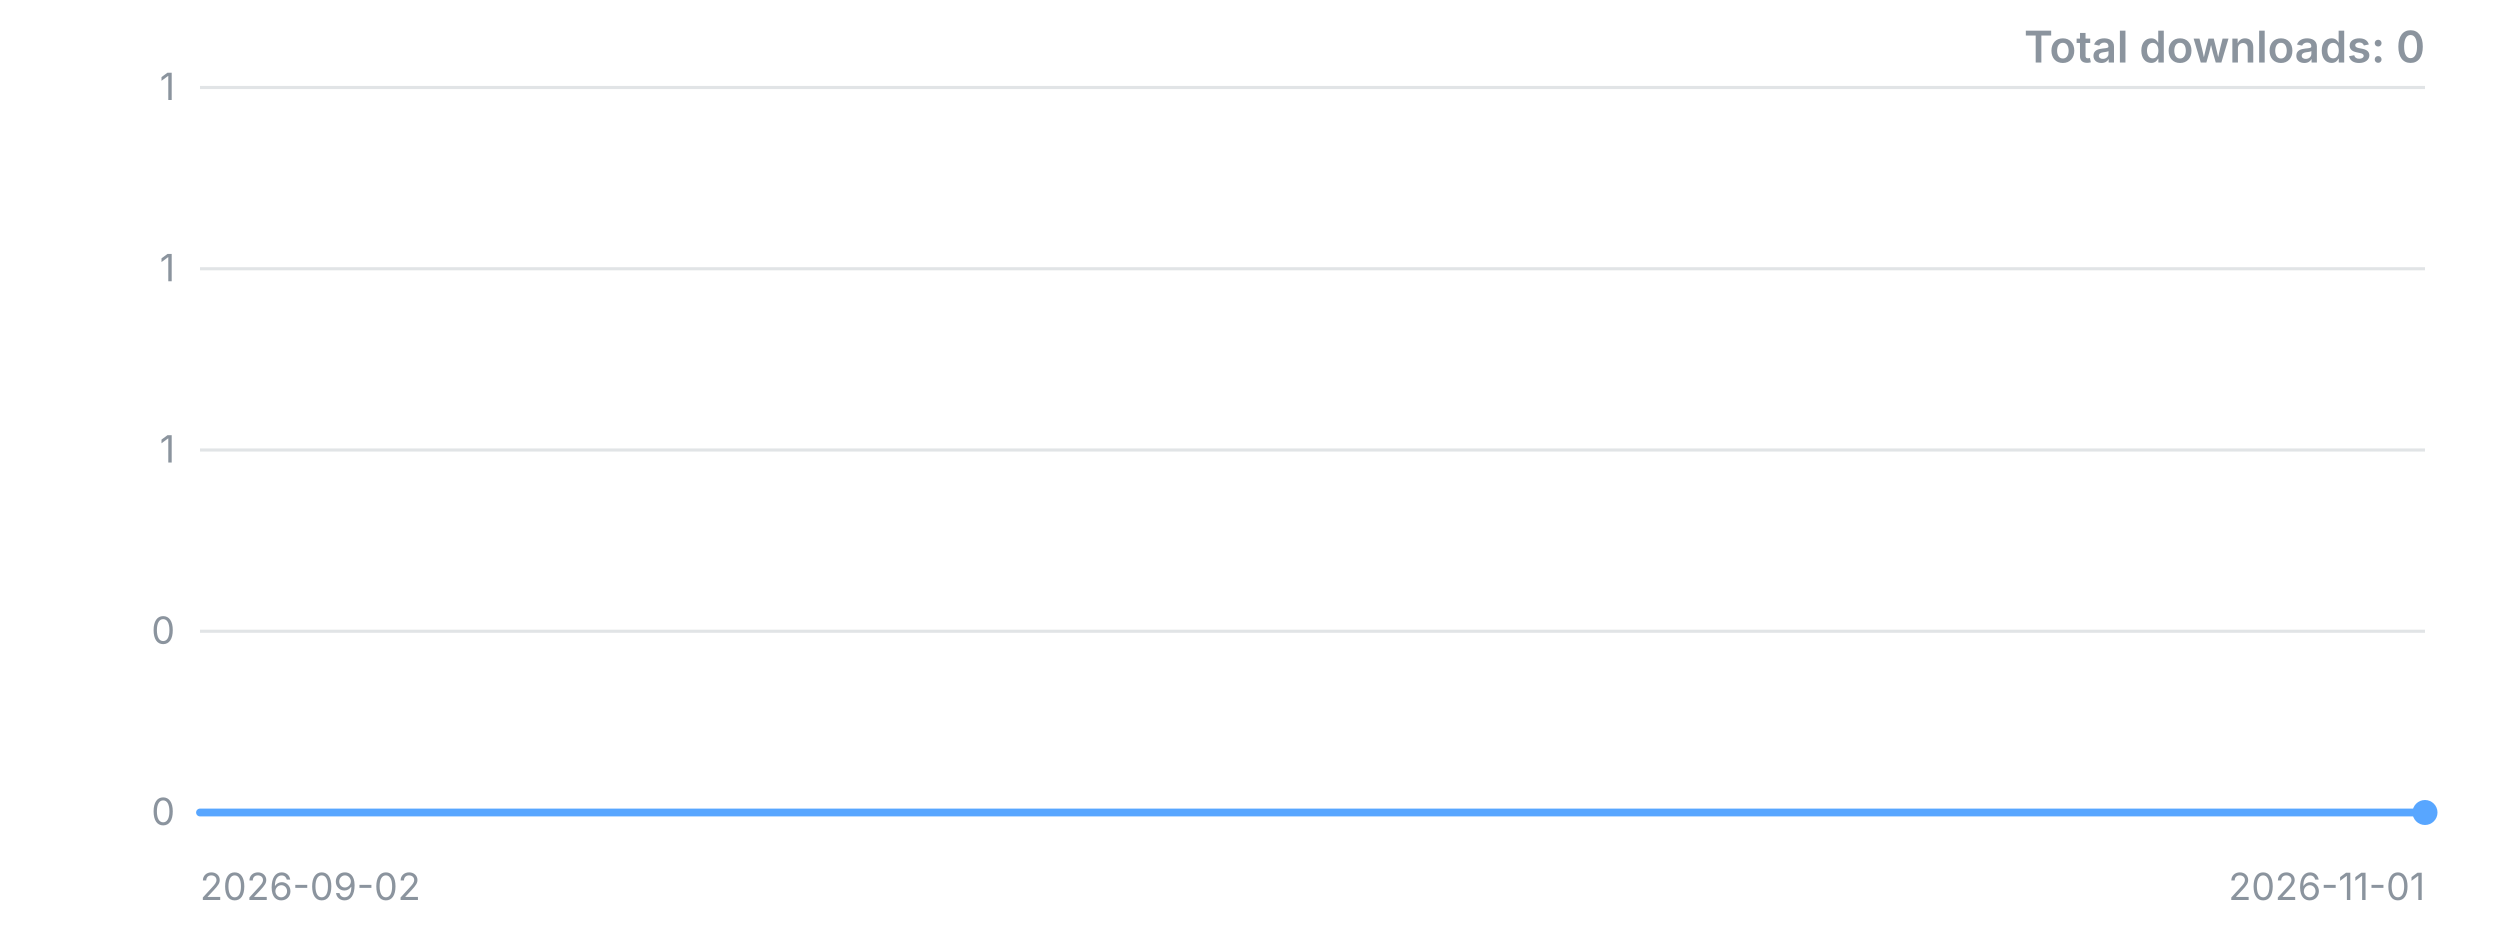
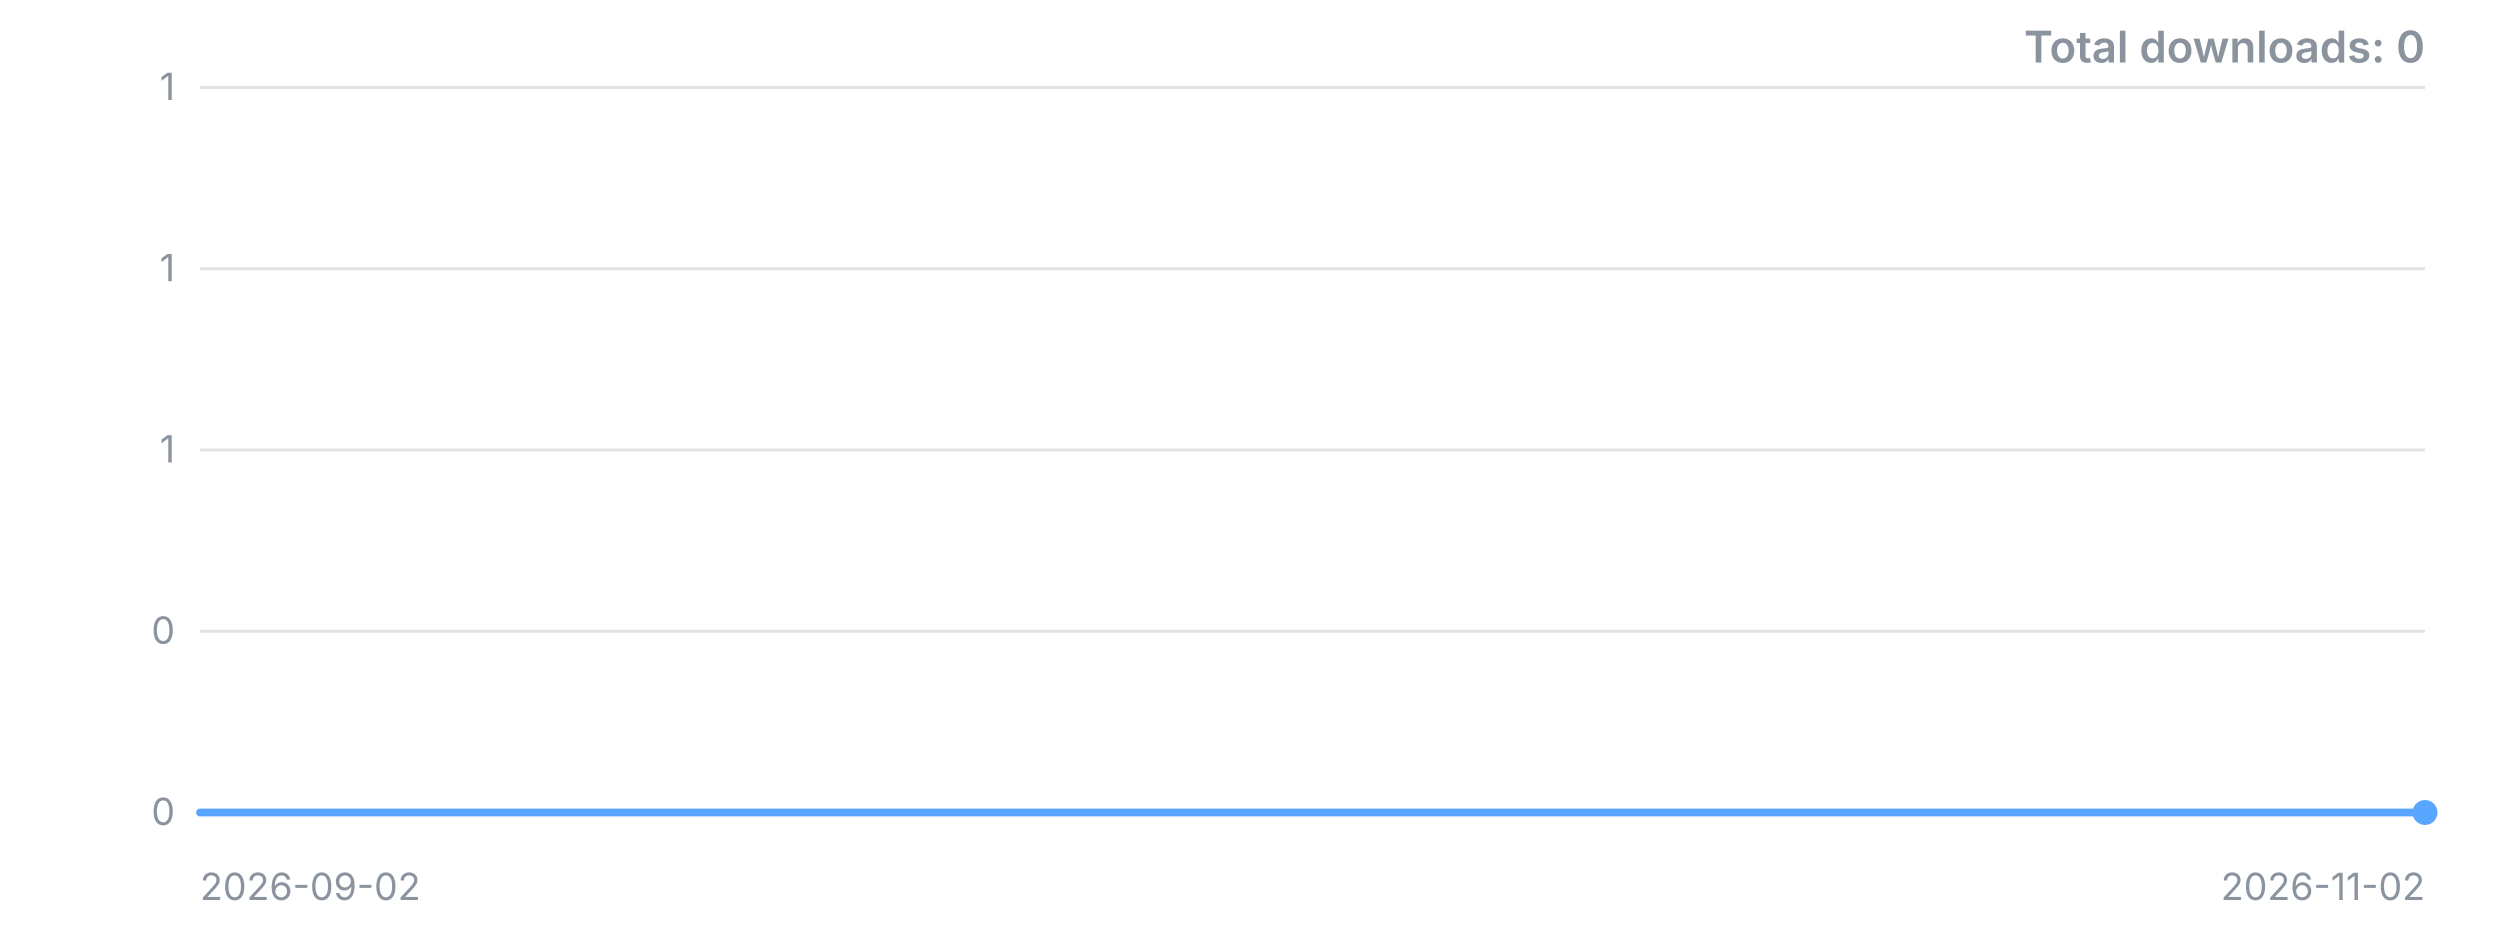
<svg xmlns="http://www.w3.org/2000/svg" width="800" height="300" viewBox="0 0 800 300" role="img" aria-label="Downloads over time">
  <style>.t{font:12px -apple-system,'Segoe UI',sans-serif;fill:#8b949e}.title{font:600 14px -apple-system,'Segoe UI',sans-serif;fill:#8b949e}</style>
  <line x1="64" y1="260.0" x2="776" y2="260.0" stroke="#8b949e" stroke-opacity="0.25" />
  <text x="56" y="260.0" dy="4" text-anchor="end" class="t">0</text>
  <line x1="64" y1="202.0" x2="776" y2="202.0" stroke="#8b949e" stroke-opacity="0.25" />
  <text x="56" y="202.0" dy="4" text-anchor="end" class="t">0</text>
  <line x1="64" y1="144.0" x2="776" y2="144.0" stroke="#8b949e" stroke-opacity="0.25" />
  <text x="56" y="144.0" dy="4" text-anchor="end" class="t">1</text>
  <line x1="64" y1="86.0" x2="776" y2="86.0" stroke="#8b949e" stroke-opacity="0.25" />
  <text x="56" y="86.0" dy="4" text-anchor="end" class="t">1</text>
  <line x1="64" y1="28.0" x2="776" y2="28.0" stroke="#8b949e" stroke-opacity="0.25" />
  <text x="56" y="28.0" dy="4" text-anchor="end" class="t">1</text>
-   <polyline points="64.0,260.0 75.9,260.0 87.7,260.0 99.6,260.0 111.5,260.0 123.3,260.0 135.2,260.0 147.1,260.0 158.9,260.0 170.8,260.0 182.7,260.0 194.5,260.0 206.4,260.0 218.3,260.0 230.1,260.0 242.0,260.0 253.9,260.0 265.7,260.0 277.6,260.0 289.5,260.0 301.3,260.0 313.2,260.0 325.1,260.0 336.9,260.0 348.8,260.0 360.7,260.0 372.5,260.0 384.4,260.0 396.3,260.0 408.1,260.0 420.0,260.0 431.9,260.0 443.7,260.0 455.6,260.0 467.5,260.0 479.3,260.0 491.2,260.0 503.1,260.0 514.9,260.0 526.8,260.0 538.7,260.0 550.5,260.0 562.4,260.0 574.3,260.0 586.1,260.0 598.0,260.0 609.9,260.0 621.7,260.0 633.6,260.0 645.5,260.0 657.3,260.0 669.2,260.0 681.1,260.0 692.9,260.0 704.8,260.0 716.7,260.0 728.5,260.0 740.4,260.0 752.3,260.0 764.1,260.0 776.0,260.0" fill="none" stroke="#58a6ff" stroke-width="2.5" stroke-linejoin="round" stroke-linecap="round" />
+   <polyline points="64.0,260.0 75.7,260.0 87.3,260.0 99.0,260.0 110.7,260.0 122.4,260.0 134.0,260.0 145.7,260.0 157.4,260.0 169.0,260.0 180.7,260.0 192.4,260.0 204.1,260.0 215.7,260.0 227.4,260.0 239.1,260.0 250.8,260.0 262.4,260.0 274.1,260.0 285.8,260.0 297.4,260.0 309.1,260.0 320.8,260.0 332.5,260.0 344.1,260.0 355.8,260.0 367.5,260.0 379.1,260.0 390.8,260.0 402.5,260.0 414.2,260.0 425.8,260.0 437.5,260.0 449.2,260.0 460.9,260.0 472.5,260.0 484.2,260.0 495.9,260.0 507.5,260.0 519.2,260.0 530.9,260.0 542.6,260.0 554.2,260.0 565.9,260.0 577.6,260.0 589.2,260.0 600.9,260.0 612.6,260.0 624.3,260.0 635.9,260.0 647.6,260.0 659.3,260.0 671.0,260.0 682.6,260.0 694.3,260.0 706.0,260.0 717.6,260.0 729.3,260.0 741.0,260.0 752.7,260.0 764.3,260.0 776.0,260.0" fill="none" stroke="#58a6ff" stroke-width="2.5" stroke-linejoin="round" stroke-linecap="round" />
  <circle cx="776.0" cy="260.0" r="4" fill="#58a6ff" />
  <text x="64" y="288" class="t">2026-09-02</text>
-   <text x="776" y="288" text-anchor="end" class="t">2026-11-01</text>
+   <text x="776" y="288" text-anchor="end" class="t">2026-11-02</text>
  <text x="776" y="20" text-anchor="end" class="title">Total downloads: 0</text>
</svg>
